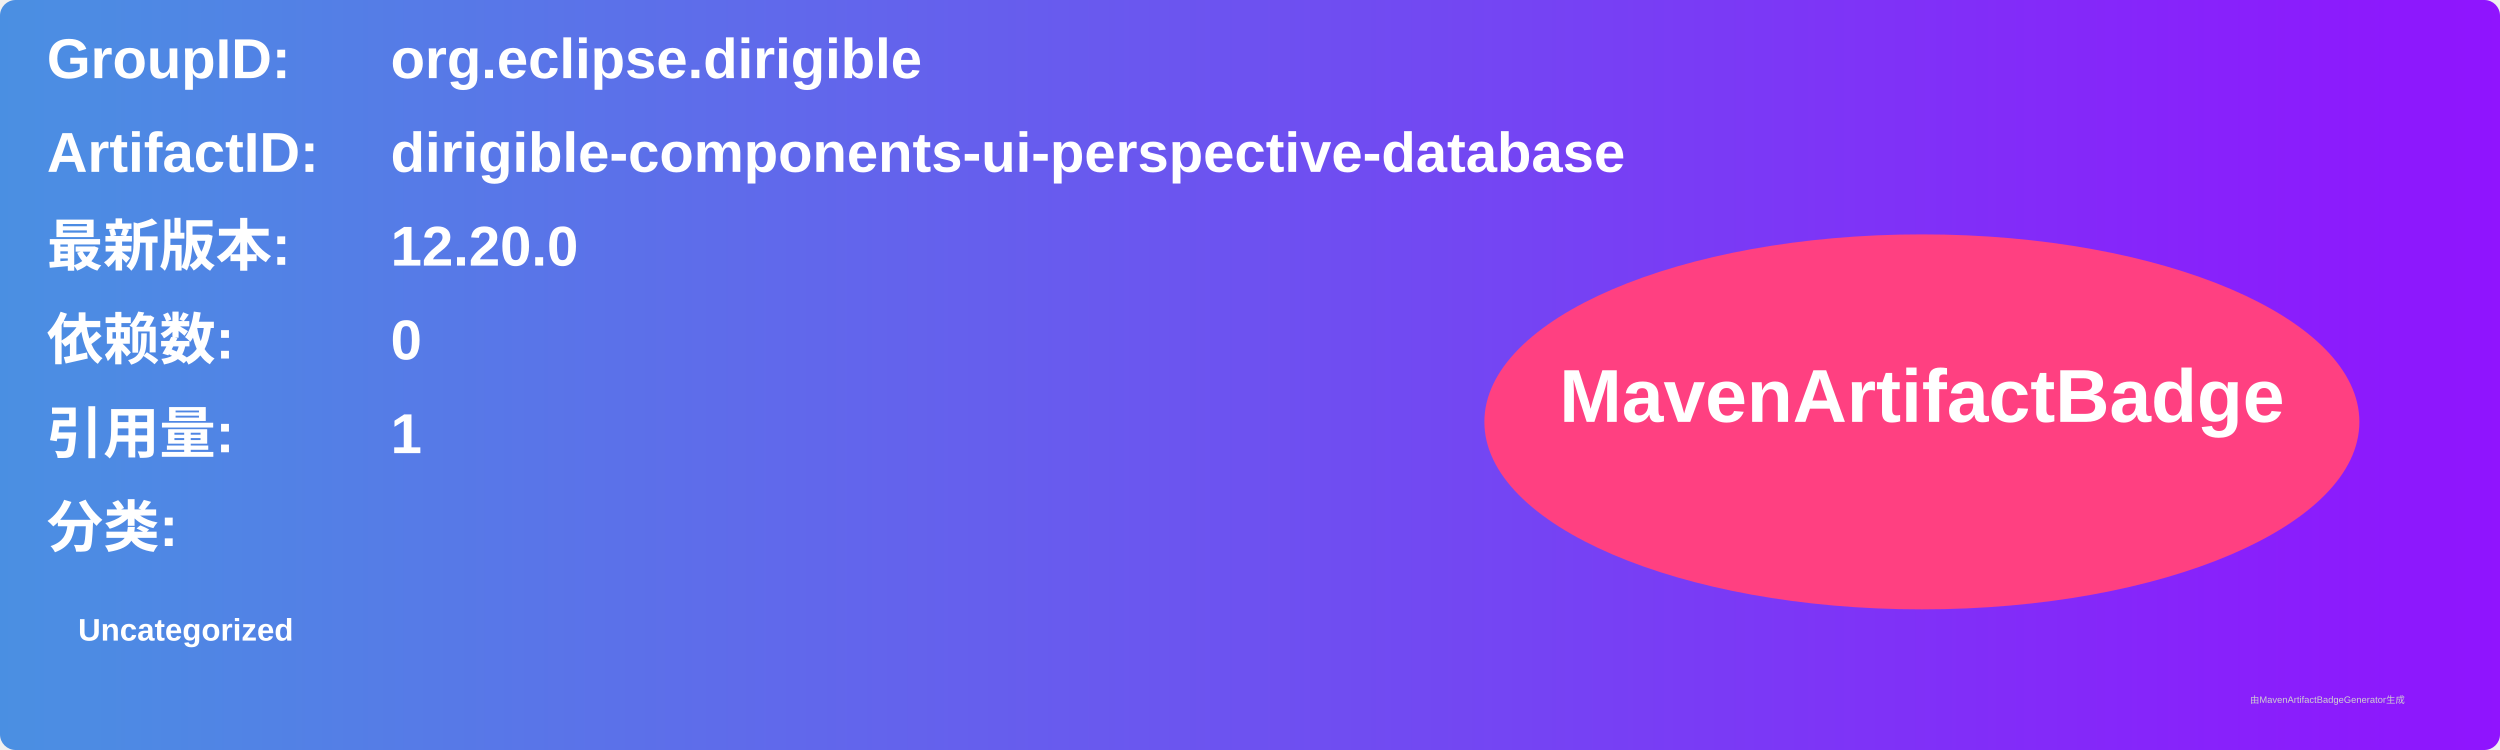
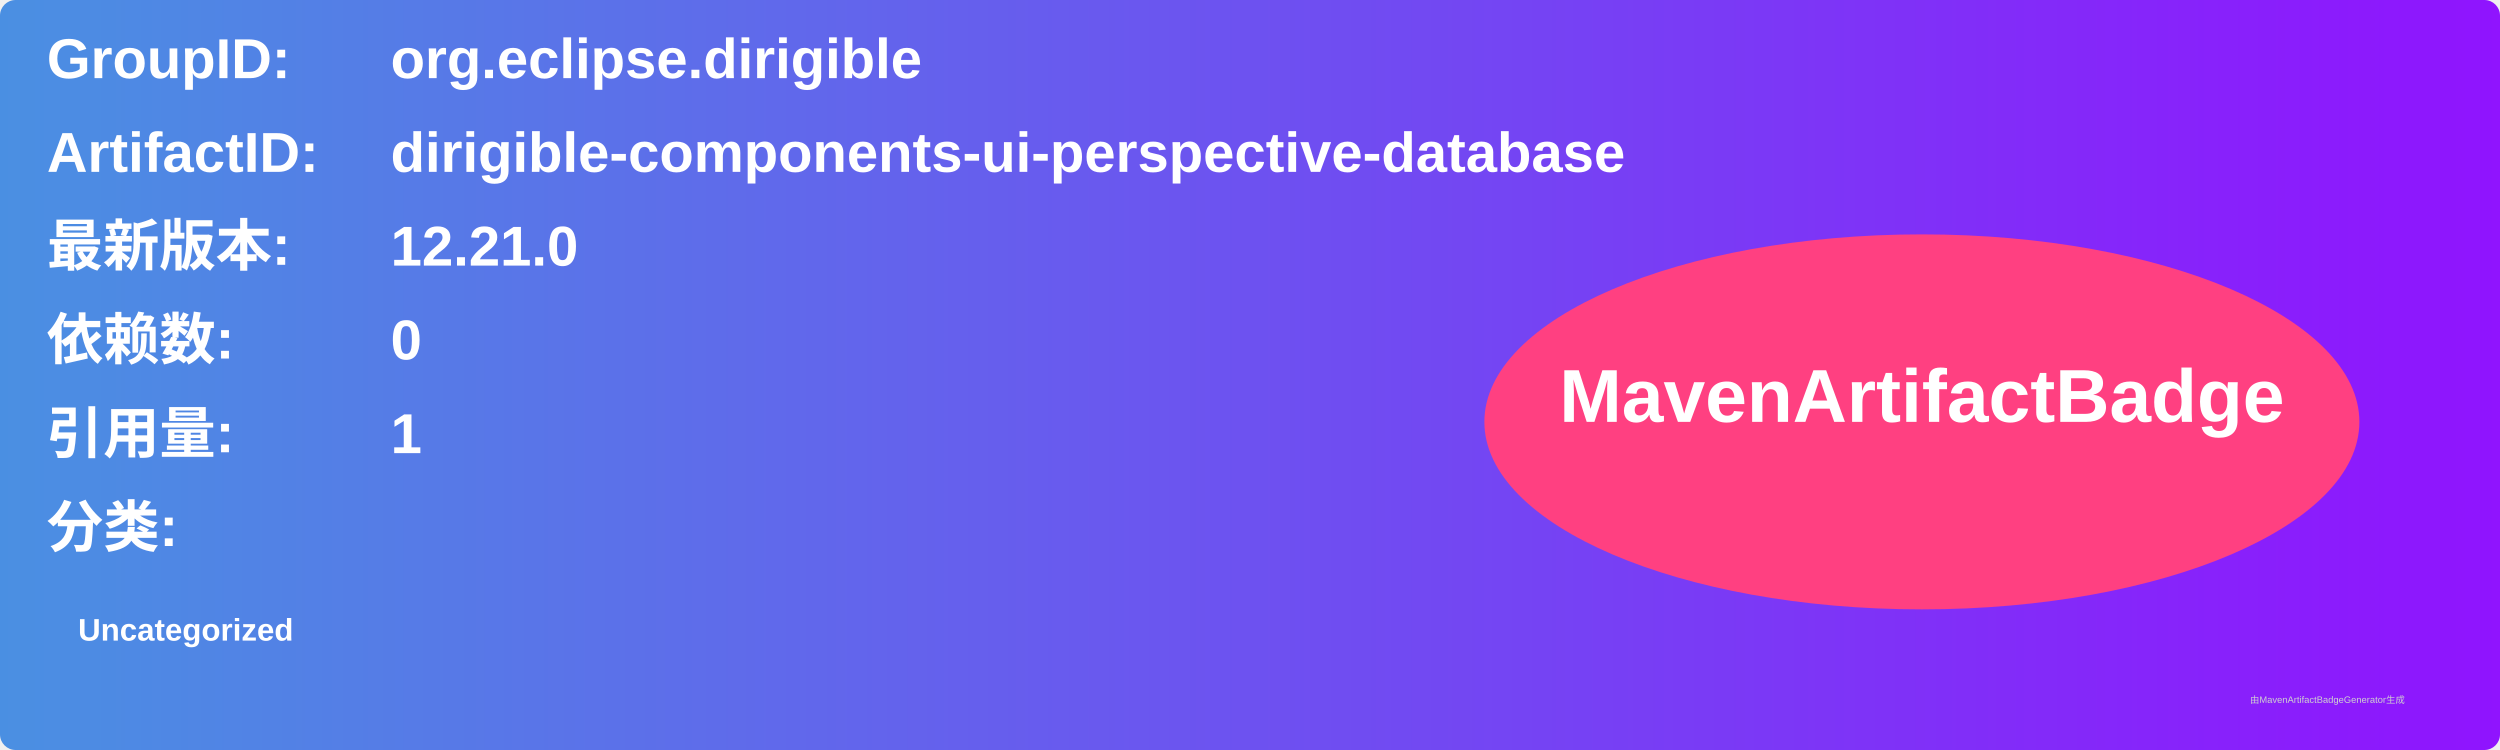
<svg xmlns="http://www.w3.org/2000/svg" width="800" height="240" viewBox="0 0 800 240">
  <linearGradient id="grad" x1="0%" y1="0%" x2="100%" y2="0%">
    <stop offset="0%" stop-color="#4a90e2" />
    <stop offset="100%" stop-color="#9013fe" />
  </linearGradient>
  <rect width="100%" height="100%" rx="5" ry="5" fill="url(#grad)" />
  <g transform="translate(15, 15)">
    <text x="0" y="10" font-family="Arial" font-size="18" fill="white" font-weight="bold" width="260">GroupID:</text>
    <text x="110" y="10" font-family="Arial" font-size="18" fill="white" font-weight="bold" width="460">org.eclipse.dirigible</text>
    <text x="0" y="40" font-family="Arial" font-size="18" fill="white" font-weight="bold" width="260">ArtifactID:</text>
    <text x="110" y="40" font-family="Arial" font-size="18" fill="white" font-weight="bold" width="460">dirigible-components-ui-perspective-database</text>
    <text x="0" y="70" font-family="Arial" font-size="18" fill="white" font-weight="bold">最新版本:</text>
    <text x="110" y="70" font-family="Arial" font-size="18" fill="white" font-weight="bold">
-       <tspan font-weight="bold">12.20.0</tspan>
+       <tspan font-weight="bold">12.21.0</tspan>
    </text>
    <text x="0" y="100" font-family="Arial" font-size="18" fill="white" font-weight="bold">依赖数: </text>
    <text x="110" y="100" font-family="Arial" font-size="18" fill="white">
      <tspan font-weight="bold">0</tspan>
    </text>
    <text x="0" y="130" font-family="Arial" font-size="18" fill="white" font-weight="bold">引用量: </text>
    <text x="110" y="130" font-family="Arial" font-size="18" fill="white">
      <tspan font-weight="bold">1</tspan>
    </text>
    <text x="0" y="160" font-family="Arial" font-size="18" fill="white" font-weight="bold">分类:</text>
    <text x="10" y="190" font-family="Arial" font-size="10" fill="white">
      <tspan font-weight="bold">Uncategorized</tspan>
    </text>
    <ellipse cx="600" cy="120" rx="140" ry="60" fill="#ff4081" />
    <text x="600" y="120" text-anchor="middle" font-family="Arial" font-size="24" fill="white" font-weight="bold">MavenArtifactBadge</text>
  </g>
  <text x="720" y="225" font-family="Arial" font-size="3" fill="#d0d0d0">由MavenArtifactBadgeGenerator生成</text>
</svg>
